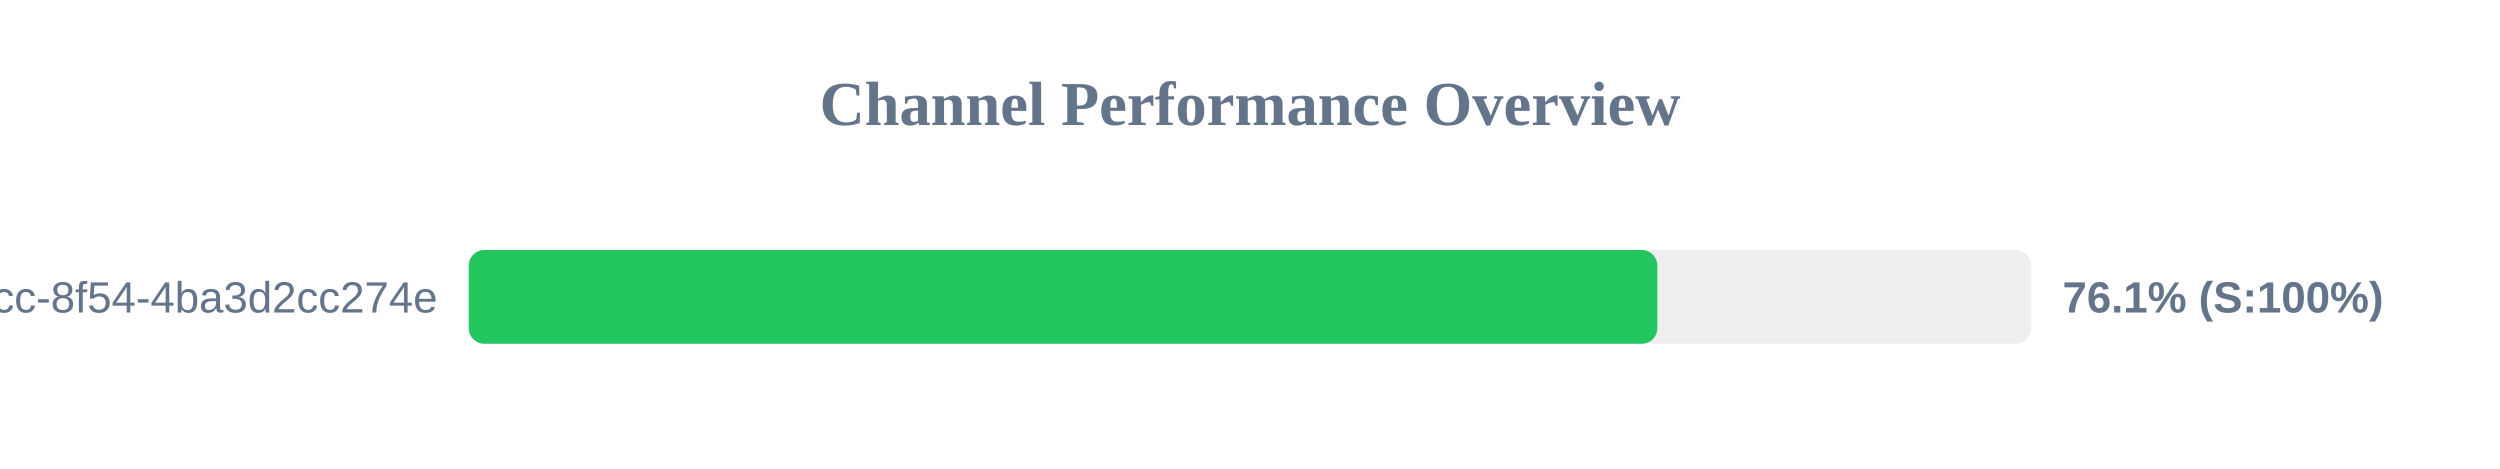
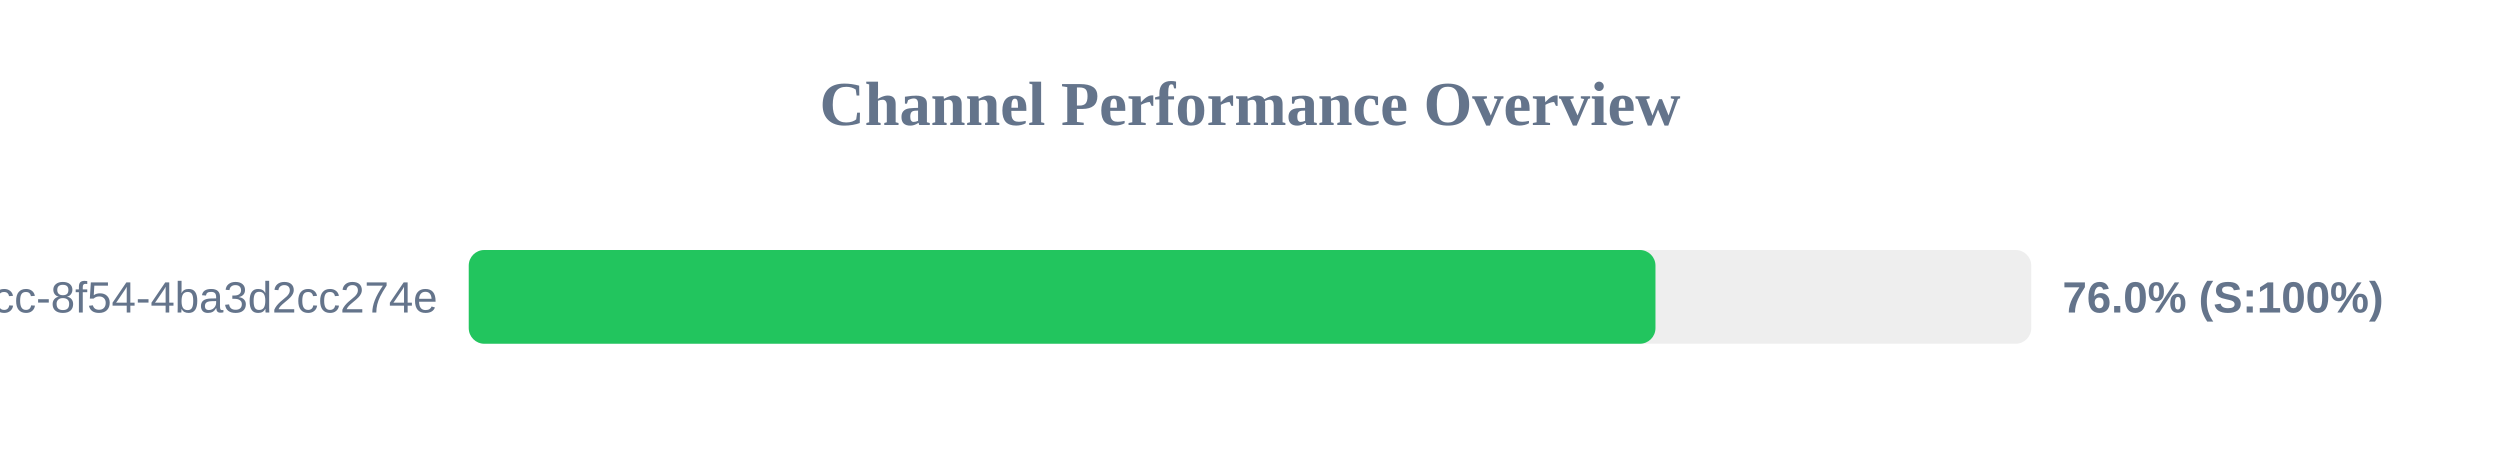
<svg xmlns="http://www.w3.org/2000/svg" width="800" height="150" version="1.1">
  <style>
        .row { font: 14px Arial; fill: #64748b; }
        .score { font: bold 14px Arial; fill: #64748b; }
    </style>
  <text x="400" y="40" text-anchor="middle" font-size="20px" font-weight="bold" fill="#64748b">Channel Performance Overview</text>
  <rect x="150" y="80" width="500" height="30" fill="#eee" rx="5" />
-   <rect x="150" y="80" width="380.35" height="30" fill="#22c55e" rx="5" />
+   <rect x="150" y="80" width="379.75" height="30" fill="#22c55e" rx="5" />
  <text x="140" y="100" text-anchor="end" class="row">?uuid=45cc0b3a-0adb-4dcc-8f54-4ba3d2cc274e</text>
-   <text x="660" y="100" text-anchor="start" class="score">76.1% (S:100%)</text>
+   <text x="660" y="100" text-anchor="start" class="score">76.0% (S:100%)</text>
</svg>
